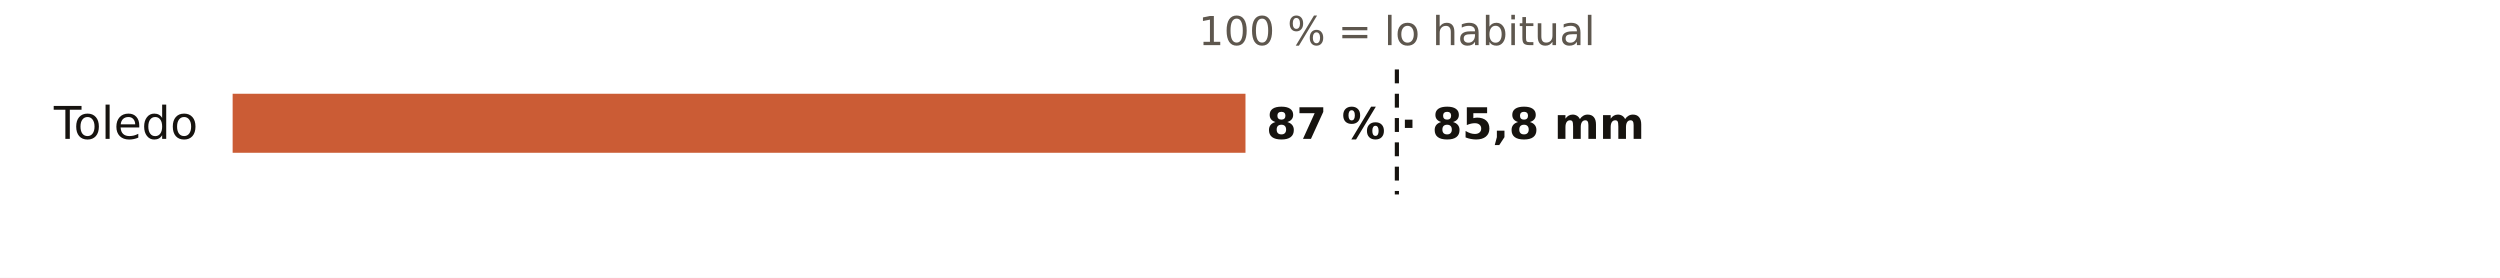
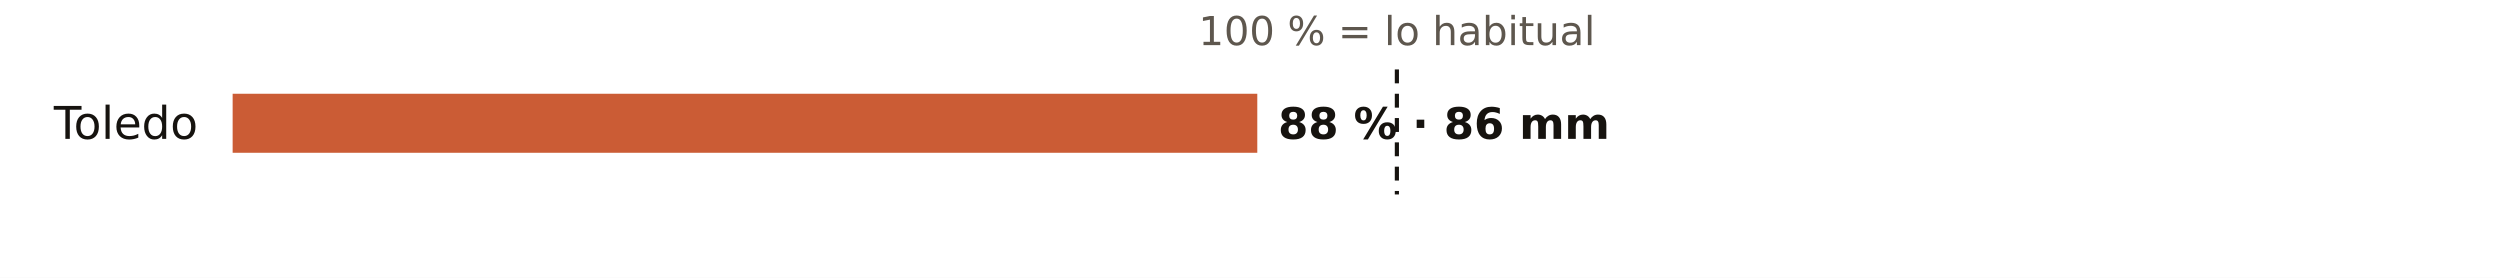
<svg xmlns="http://www.w3.org/2000/svg" viewBox="0 0 720 80" width="720" height="80" role="img" aria-label="El otoño en los pluviómetros de AEMET de Toledo: % de lo habitual">
  <rect width="720" height="80" fill="#FFFFFF" />
  <text x="402.3" y="13.0" font-size="11.5" fill="#5E574E" text-anchor="middle" font-weight="400" font-family="Public Sans, DejaVu Sans, Arial, sans-serif">100 % = lo habitual</text>
  <text x="57.0" y="40.0" font-size="13" fill="#16130F" text-anchor="end" font-weight="500" font-family="Public Sans, DejaVu Sans, Arial, sans-serif">Toledo</text>
-   <rect x="67" y="27" width="291.7" height="17" fill="#C4461A" opacity="0.88" />
-   <text x="364.7" y="40.0" font-size="12.5" fill="#16130F" text-anchor="start" font-weight="600" font-family="Public Sans, DejaVu Sans, Arial, sans-serif">87 % · 85,8 mm</text>
+   <rect x="67" y="27" width="295.1" height="17" fill="#C4461A" opacity="0.88" />
+   <text x="368.1" y="40.0" font-size="12.5" fill="#16130F" text-anchor="start" font-weight="600" font-family="Public Sans, DejaVu Sans, Arial, sans-serif">88 % · 86 mm</text>
  <line x1="402.3" x2="402.3" y1="20" y2="56" stroke="#16130F" stroke-width="1.2" stroke-dasharray="4 3" />
</svg>
